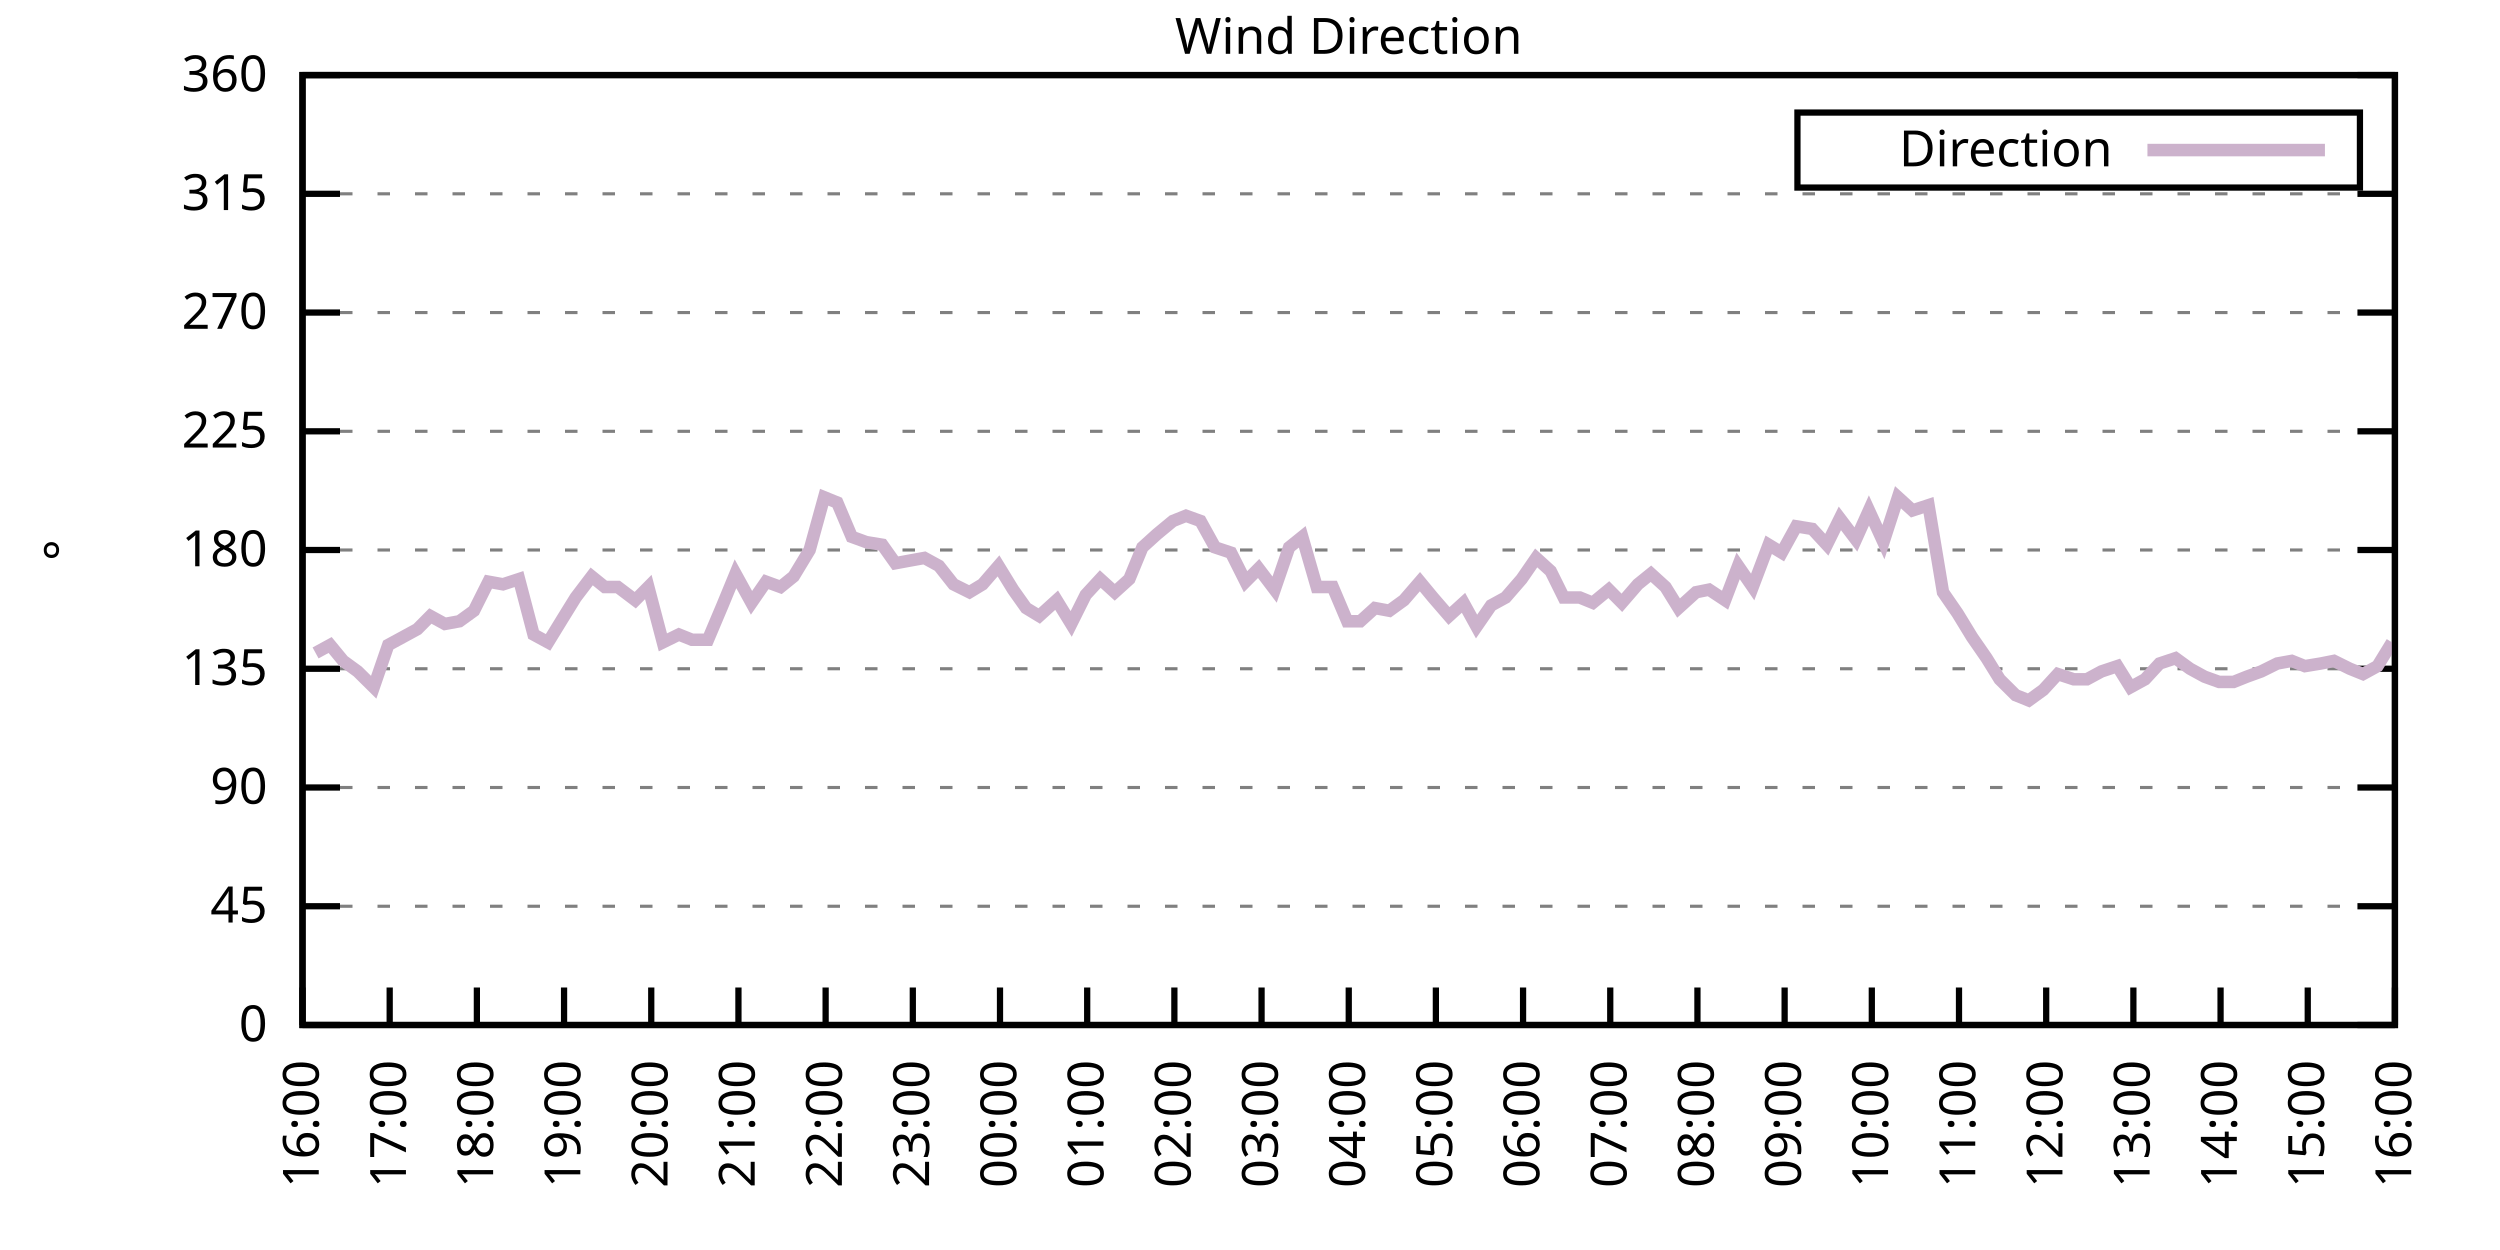
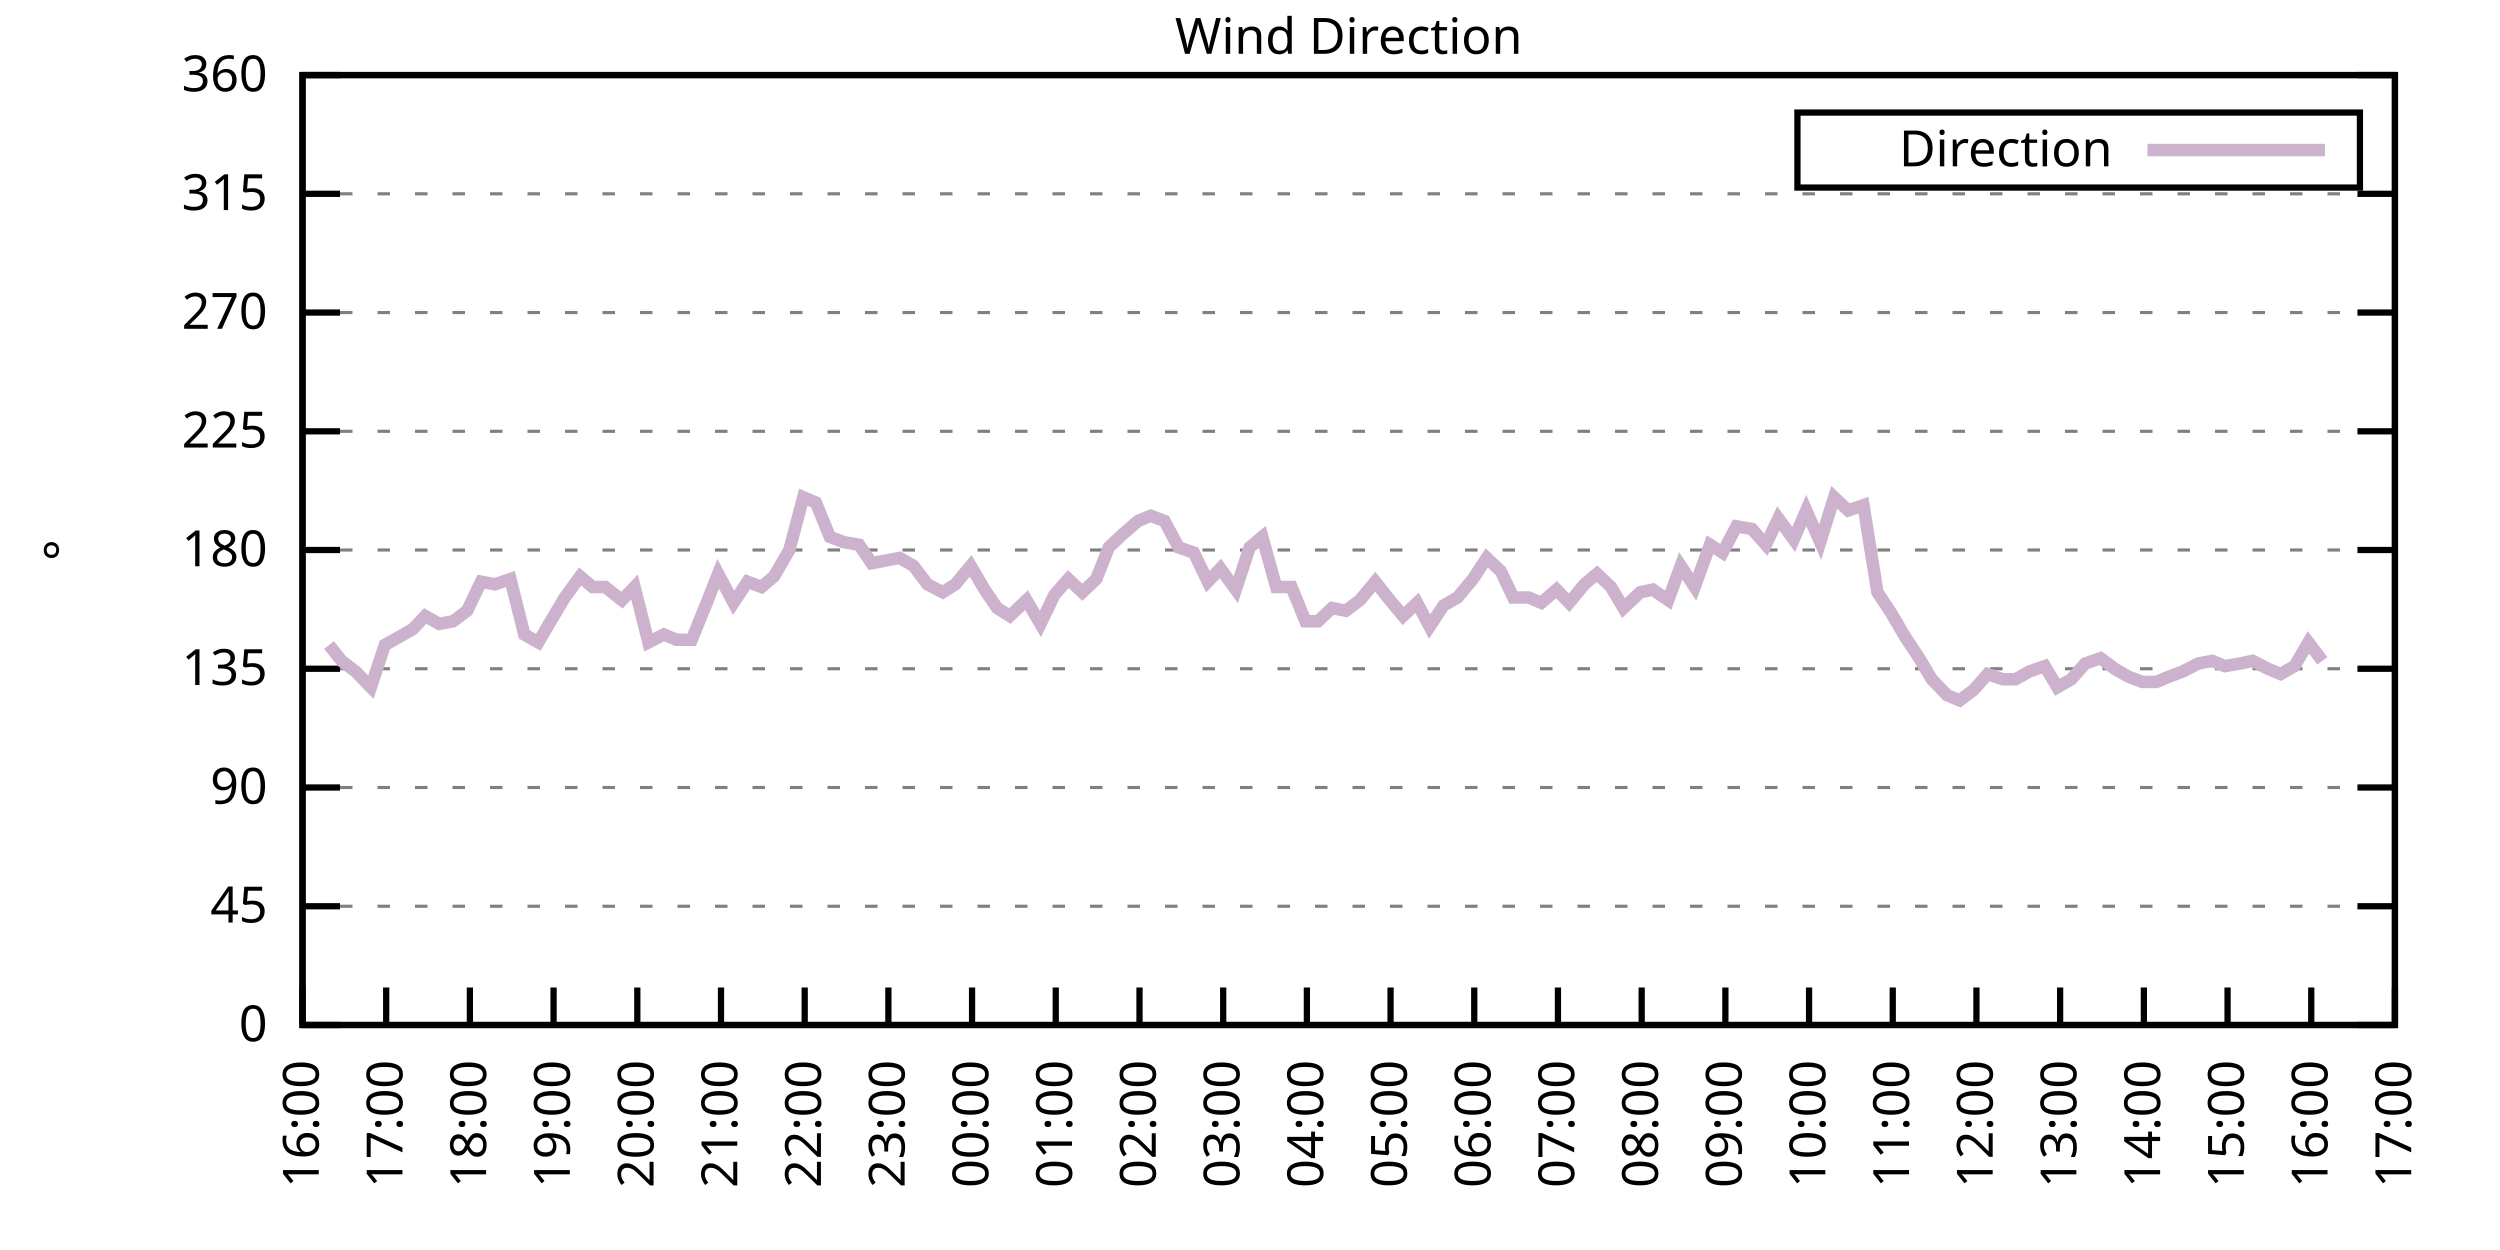
<svg xmlns="http://www.w3.org/2000/svg" xmlns:xlink="http://www.w3.org/1999/xlink" width="400" height="200" viewBox="0 0 400 200">
  <g id="gnuplot_canvas">
    <rect x="0" y="0" width="400" height="200" fill="none" />
    <defs>
      <circle id="gpDot" r="0.5" stroke-width="0.5" stroke="currentColor" />
      <path id="gpPt0" stroke-width="0.333" stroke="currentColor" d="M-1,0 h2 M0,-1 v2" />
      <path id="gpPt1" stroke-width="0.333" stroke="currentColor" d="M-1,-1 L1,1 M1,-1 L-1,1" />
      <path id="gpPt2" stroke-width="0.333" stroke="currentColor" d="M-1,0 L1,0 M0,-1 L0,1 M-1,-1 L1,1 M-1,1 L1,-1" />
      <rect id="gpPt3" stroke-width="0.333" stroke="currentColor" x="-1" y="-1" width="2" height="2" />
      <rect id="gpPt4" stroke-width="0.333" stroke="currentColor" fill="currentColor" x="-1" y="-1" width="2" height="2" />
      <circle id="gpPt5" stroke-width="0.333" stroke="currentColor" cx="0" cy="0" r="1" />
      <use xlink:href="#gpPt5" id="gpPt6" fill="currentColor" stroke="none" />
      <path id="gpPt7" stroke-width="0.333" stroke="currentColor" d="M0,-1.33 L-1.33,0.67 L1.33,0.67 z" />
      <use xlink:href="#gpPt7" id="gpPt8" fill="currentColor" stroke="none" />
      <use xlink:href="#gpPt7" id="gpPt9" stroke="currentColor" transform="rotate(180)" />
      <use xlink:href="#gpPt9" id="gpPt10" fill="currentColor" stroke="none" />
      <use xlink:href="#gpPt3" id="gpPt11" stroke="currentColor" transform="rotate(45)" />
      <use xlink:href="#gpPt11" id="gpPt12" fill="currentColor" stroke="none" />
      <path id="gpPt13" stroke-width="0.333" stroke="currentColor" d="M0,1.330 L1.265,0.411 L0.782,-1.067 L-0.782,-1.076 L-1.265,0.411 z" />
      <use xlink:href="#gpPt13" id="gpPt14" fill="currentColor" stroke="none" />
      <filter id="textbox" filterUnits="objectBoundingBox" x="0" y="0" height="1" width="1">
        <feFlood flood-color="white" flood-opacity="1" result="bgnd" />
        <feComposite in="SourceGraphic" in2="bgnd" operator="atop" />
      </filter>
      <filter id="greybox" filterUnits="objectBoundingBox" x="0" y="0" height="1" width="1">
        <feFlood flood-color="lightgrey" flood-opacity="1" result="grey" />
        <feComposite in="SourceGraphic" in2="grey" operator="atop" />
      </filter>
    </defs>
    <g fill="none" color="white" stroke="currentColor" stroke-width="1.00" stroke-linecap="butt" stroke-linejoin="miter">
</g>
    <g fill="none" color="black" stroke="currentColor" stroke-width="1.00" stroke-linecap="butt" stroke-linejoin="miter">
      <g stroke="none" shape-rendering="crispEdges">
        <polygon fill="rgb(255, 255, 255)" points="48.40,164.00 383.18,164.00 383.18,12.02 48.40,12.02 " />
      </g>
    </g>
    <g fill="none" color="black" stroke="currentColor" stroke-width="1.00" stroke-linecap="butt" stroke-linejoin="miter">
</g>
    <g fill="none" color="black" stroke="black" stroke-width="0.50" stroke-linecap="butt" stroke-linejoin="miter">
</g>
    <g fill="none" color="gray" stroke="currentColor" stroke-width="0.50" stroke-linecap="butt" stroke-linejoin="miter">
      <path stroke="gray" stroke-dasharray="2,4" class="gridline" d="M48.40,164.00 L383.19,164.00  " />
    </g>
    <g fill="none" color="gray" stroke="gray" stroke-width="1.00" stroke-linecap="butt" stroke-linejoin="miter">
</g>
    <g fill="none" color="black" stroke="currentColor" stroke-width="1.00" stroke-linecap="butt" stroke-linejoin="miter">
      <path stroke="black" d="M48.40,164.00 L54.40,164.00 M383.19,164.00 L377.19,164.00  " />
      <g transform="translate(42.80,166.60)" stroke="none" fill="black" font-family="Sans" font-size="8.00" text-anchor="end">
        <text>
          <tspan font-family="Sans"> 0</tspan>
        </text>
      </g>
    </g>
    <g fill="none" color="black" stroke="currentColor" stroke-width="1.00" stroke-linecap="butt" stroke-linejoin="miter">
</g>
    <g fill="none" color="black" stroke="black" stroke-width="0.50" stroke-linecap="butt" stroke-linejoin="miter">
</g>
    <g fill="none" color="gray" stroke="currentColor" stroke-width="0.50" stroke-linecap="butt" stroke-linejoin="miter">
      <path stroke="gray" stroke-dasharray="2,4" class="gridline" d="M48.40,145.00 L383.19,145.00  " />
    </g>
    <g fill="none" color="gray" stroke="gray" stroke-width="1.00" stroke-linecap="butt" stroke-linejoin="miter">
</g>
    <g fill="none" color="black" stroke="currentColor" stroke-width="1.00" stroke-linecap="butt" stroke-linejoin="miter">
      <path stroke="black" d="M48.40,145.00 L54.40,145.00 M383.19,145.00 L377.19,145.00  " />
      <g transform="translate(42.80,147.60)" stroke="none" fill="black" font-family="Sans" font-size="8.00" text-anchor="end">
        <text>
          <tspan font-family="Sans"> 45</tspan>
        </text>
      </g>
    </g>
    <g fill="none" color="black" stroke="currentColor" stroke-width="1.00" stroke-linecap="butt" stroke-linejoin="miter">
</g>
    <g fill="none" color="black" stroke="black" stroke-width="0.50" stroke-linecap="butt" stroke-linejoin="miter">
</g>
    <g fill="none" color="gray" stroke="currentColor" stroke-width="0.50" stroke-linecap="butt" stroke-linejoin="miter">
      <path stroke="gray" stroke-dasharray="2,4" class="gridline" d="M48.40,126.00 L383.19,126.00  " />
    </g>
    <g fill="none" color="gray" stroke="gray" stroke-width="1.00" stroke-linecap="butt" stroke-linejoin="miter">
</g>
    <g fill="none" color="black" stroke="currentColor" stroke-width="1.00" stroke-linecap="butt" stroke-linejoin="miter">
      <path stroke="black" d="M48.40,126.00 L54.40,126.00 M383.19,126.00 L377.19,126.00  " />
      <g transform="translate(42.80,128.60)" stroke="none" fill="black" font-family="Sans" font-size="8.00" text-anchor="end">
        <text>
          <tspan font-family="Sans"> 90</tspan>
        </text>
      </g>
    </g>
    <g fill="none" color="black" stroke="currentColor" stroke-width="1.00" stroke-linecap="butt" stroke-linejoin="miter">
</g>
    <g fill="none" color="black" stroke="black" stroke-width="0.50" stroke-linecap="butt" stroke-linejoin="miter">
</g>
    <g fill="none" color="gray" stroke="currentColor" stroke-width="0.50" stroke-linecap="butt" stroke-linejoin="miter">
      <path stroke="gray" stroke-dasharray="2,4" class="gridline" d="M48.40,107.00 L383.19,107.00  " />
    </g>
    <g fill="none" color="gray" stroke="gray" stroke-width="1.00" stroke-linecap="butt" stroke-linejoin="miter">
</g>
    <g fill="none" color="black" stroke="currentColor" stroke-width="1.00" stroke-linecap="butt" stroke-linejoin="miter">
      <path stroke="black" d="M48.40,107.00 L54.40,107.00 M383.19,107.00 L377.19,107.00  " />
      <g transform="translate(42.80,109.60)" stroke="none" fill="black" font-family="Sans" font-size="8.00" text-anchor="end">
        <text>
          <tspan font-family="Sans"> 135</tspan>
        </text>
      </g>
    </g>
    <g fill="none" color="black" stroke="currentColor" stroke-width="1.00" stroke-linecap="butt" stroke-linejoin="miter">
</g>
    <g fill="none" color="black" stroke="black" stroke-width="0.50" stroke-linecap="butt" stroke-linejoin="miter">
</g>
    <g fill="none" color="gray" stroke="currentColor" stroke-width="0.50" stroke-linecap="butt" stroke-linejoin="miter">
      <path stroke="gray" stroke-dasharray="2,4" class="gridline" d="M48.40,88.00 L383.19,88.00  " />
    </g>
    <g fill="none" color="gray" stroke="gray" stroke-width="1.00" stroke-linecap="butt" stroke-linejoin="miter">
</g>
    <g fill="none" color="black" stroke="currentColor" stroke-width="1.00" stroke-linecap="butt" stroke-linejoin="miter">
      <path stroke="black" d="M48.40,88.00 L54.40,88.00 M383.19,88.00 L377.19,88.00  " />
      <g transform="translate(42.80,90.60)" stroke="none" fill="black" font-family="Sans" font-size="8.00" text-anchor="end">
        <text>
          <tspan font-family="Sans"> 180</tspan>
        </text>
      </g>
    </g>
    <g fill="none" color="black" stroke="currentColor" stroke-width="1.00" stroke-linecap="butt" stroke-linejoin="miter">
</g>
    <g fill="none" color="black" stroke="black" stroke-width="0.50" stroke-linecap="butt" stroke-linejoin="miter">
</g>
    <g fill="none" color="gray" stroke="currentColor" stroke-width="0.50" stroke-linecap="butt" stroke-linejoin="miter">
      <path stroke="gray" stroke-dasharray="2,4" class="gridline" d="M48.40,69.01 L383.19,69.01  " />
    </g>
    <g fill="none" color="gray" stroke="gray" stroke-width="1.00" stroke-linecap="butt" stroke-linejoin="miter">
</g>
    <g fill="none" color="black" stroke="currentColor" stroke-width="1.00" stroke-linecap="butt" stroke-linejoin="miter">
      <path stroke="black" d="M48.40,69.01 L54.40,69.01 M383.19,69.01 L377.19,69.01  " />
      <g transform="translate(42.80,71.61)" stroke="none" fill="black" font-family="Sans" font-size="8.00" text-anchor="end">
        <text>
          <tspan font-family="Sans"> 225</tspan>
        </text>
      </g>
    </g>
    <g fill="none" color="black" stroke="currentColor" stroke-width="1.00" stroke-linecap="butt" stroke-linejoin="miter">
</g>
    <g fill="none" color="black" stroke="black" stroke-width="0.50" stroke-linecap="butt" stroke-linejoin="miter">
</g>
    <g fill="none" color="gray" stroke="currentColor" stroke-width="0.50" stroke-linecap="butt" stroke-linejoin="miter">
      <path stroke="gray" stroke-dasharray="2,4" class="gridline" d="M48.40,50.01 L383.19,50.01  " />
    </g>
    <g fill="none" color="gray" stroke="gray" stroke-width="1.00" stroke-linecap="butt" stroke-linejoin="miter">
</g>
    <g fill="none" color="black" stroke="currentColor" stroke-width="1.00" stroke-linecap="butt" stroke-linejoin="miter">
      <path stroke="black" d="M48.40,50.01 L54.40,50.01 M383.19,50.01 L377.19,50.01  " />
      <g transform="translate(42.80,52.61)" stroke="none" fill="black" font-family="Sans" font-size="8.00" text-anchor="end">
        <text>
          <tspan font-family="Sans"> 270</tspan>
        </text>
      </g>
    </g>
    <g fill="none" color="black" stroke="currentColor" stroke-width="1.00" stroke-linecap="butt" stroke-linejoin="miter">
</g>
    <g fill="none" color="black" stroke="black" stroke-width="0.50" stroke-linecap="butt" stroke-linejoin="miter">
</g>
    <g fill="none" color="gray" stroke="currentColor" stroke-width="0.50" stroke-linecap="butt" stroke-linejoin="miter">
      <path stroke="gray" stroke-dasharray="2,4" class="gridline" d="M48.40,31.01 L383.19,31.01  " />
    </g>
    <g fill="none" color="gray" stroke="gray" stroke-width="1.00" stroke-linecap="butt" stroke-linejoin="miter">
</g>
    <g fill="none" color="black" stroke="currentColor" stroke-width="1.00" stroke-linecap="butt" stroke-linejoin="miter">
      <path stroke="black" d="M48.40,31.01 L54.40,31.01 M383.19,31.01 L377.19,31.01  " />
      <g transform="translate(42.80,33.61)" stroke="none" fill="black" font-family="Sans" font-size="8.00" text-anchor="end">
        <text>
          <tspan font-family="Sans"> 315</tspan>
        </text>
      </g>
    </g>
    <g fill="none" color="black" stroke="currentColor" stroke-width="1.00" stroke-linecap="butt" stroke-linejoin="miter">
</g>
    <g fill="none" color="black" stroke="black" stroke-width="0.50" stroke-linecap="butt" stroke-linejoin="miter">
</g>
    <g fill="none" color="gray" stroke="currentColor" stroke-width="0.50" stroke-linecap="butt" stroke-linejoin="miter">
      <path stroke="gray" stroke-dasharray="2,4" class="gridline" d="M48.40,12.01 L383.19,12.01  " />
    </g>
    <g fill="none" color="gray" stroke="gray" stroke-width="1.00" stroke-linecap="butt" stroke-linejoin="miter">
</g>
    <g fill="none" color="black" stroke="currentColor" stroke-width="1.00" stroke-linecap="butt" stroke-linejoin="miter">
      <path stroke="black" d="M48.40,12.01 L54.40,12.01 M383.19,12.01 L377.19,12.01  " />
      <g transform="translate(42.80,14.61)" stroke="none" fill="black" font-family="Sans" font-size="8.00" text-anchor="end">
        <text>
          <tspan font-family="Sans"> 360</tspan>
        </text>
      </g>
    </g>
    <g fill="none" color="black" stroke="currentColor" stroke-width="1.00" stroke-linecap="butt" stroke-linejoin="miter">
      <path stroke="black" d="M48.40,164.00 L48.40,158.00  " />
      <g transform="translate(51.00,169.60) rotate(270.00)" stroke="none" fill="black" font-family="Sans" font-size="8.00" text-anchor="end">
        <text>
          <tspan font-family="Sans">16:00</tspan>
        </text>
      </g>
    </g>
    <g fill="none" color="black" stroke="currentColor" stroke-width="1.00" stroke-linecap="butt" stroke-linejoin="miter">
-       <path stroke="black" d="M62.35,164.00 L62.35,158.00  " />
-       <g transform="translate(64.95,169.60) rotate(270.00)" stroke="none" fill="black" font-family="Sans" font-size="8.00" text-anchor="end">
+       <path stroke="black" d="M61.79,164.00 L61.79,158.00  " />
+       <g transform="translate(64.39,169.60) rotate(270.00)" stroke="none" fill="black" font-family="Sans" font-size="8.00" text-anchor="end">
        <text>
          <tspan font-family="Sans">17:00</tspan>
        </text>
      </g>
    </g>
    <g fill="none" color="black" stroke="currentColor" stroke-width="1.00" stroke-linecap="butt" stroke-linejoin="miter">
-       <path stroke="black" d="M76.30,164.00 L76.30,158.00  " />
-       <g transform="translate(78.90,169.60) rotate(270.00)" stroke="none" fill="black" font-family="Sans" font-size="8.00" text-anchor="end">
+       <path stroke="black" d="M75.18,164.00 L75.18,158.00  " />
+       <g transform="translate(77.78,169.60) rotate(270.00)" stroke="none" fill="black" font-family="Sans" font-size="8.00" text-anchor="end">
        <text>
          <tspan font-family="Sans">18:00</tspan>
        </text>
      </g>
    </g>
    <g fill="none" color="black" stroke="currentColor" stroke-width="1.00" stroke-linecap="butt" stroke-linejoin="miter">
-       <path stroke="black" d="M90.25,164.00 L90.25,158.00  " />
-       <g transform="translate(92.85,169.60) rotate(270.00)" stroke="none" fill="black" font-family="Sans" font-size="8.00" text-anchor="end">
+       <path stroke="black" d="M88.57,164.00 L88.57,158.00  " />
+       <g transform="translate(91.17,169.60) rotate(270.00)" stroke="none" fill="black" font-family="Sans" font-size="8.00" text-anchor="end">
        <text>
          <tspan font-family="Sans">19:00</tspan>
        </text>
      </g>
    </g>
    <g fill="none" color="black" stroke="currentColor" stroke-width="1.00" stroke-linecap="butt" stroke-linejoin="miter">
-       <path stroke="black" d="M104.20,164.00 L104.20,158.00  " />
-       <g transform="translate(106.80,169.60) rotate(270.00)" stroke="none" fill="black" font-family="Sans" font-size="8.00" text-anchor="end">
+       <path stroke="black" d="M101.97,164.00 L101.97,158.00  " />
+       <g transform="translate(104.57,169.60) rotate(270.00)" stroke="none" fill="black" font-family="Sans" font-size="8.00" text-anchor="end">
        <text>
          <tspan font-family="Sans">20:00</tspan>
        </text>
      </g>
    </g>
    <g fill="none" color="black" stroke="currentColor" stroke-width="1.00" stroke-linecap="butt" stroke-linejoin="miter">
-       <path stroke="black" d="M118.15,164.00 L118.15,158.00  " />
-       <g transform="translate(120.75,169.60) rotate(270.00)" stroke="none" fill="black" font-family="Sans" font-size="8.00" text-anchor="end">
+       <path stroke="black" d="M115.36,164.00 L115.36,158.00  " />
+       <g transform="translate(117.96,169.60) rotate(270.00)" stroke="none" fill="black" font-family="Sans" font-size="8.00" text-anchor="end">
        <text>
          <tspan font-family="Sans">21:00</tspan>
        </text>
      </g>
    </g>
    <g fill="none" color="black" stroke="currentColor" stroke-width="1.00" stroke-linecap="butt" stroke-linejoin="miter">
-       <path stroke="black" d="M132.10,164.00 L132.10,158.00  " />
-       <g transform="translate(134.70,169.60) rotate(270.00)" stroke="none" fill="black" font-family="Sans" font-size="8.00" text-anchor="end">
+       <path stroke="black" d="M128.75,164.00 L128.75,158.00  " />
+       <g transform="translate(131.35,169.60) rotate(270.00)" stroke="none" fill="black" font-family="Sans" font-size="8.00" text-anchor="end">
        <text>
          <tspan font-family="Sans">22:00</tspan>
        </text>
      </g>
    </g>
    <g fill="none" color="black" stroke="currentColor" stroke-width="1.00" stroke-linecap="butt" stroke-linejoin="miter">
-       <path stroke="black" d="M146.05,164.00 L146.05,158.00  " />
-       <g transform="translate(148.65,169.60) rotate(270.00)" stroke="none" fill="black" font-family="Sans" font-size="8.00" text-anchor="end">
+       <path stroke="black" d="M142.14,164.00 L142.14,158.00  " />
+       <g transform="translate(144.74,169.60) rotate(270.00)" stroke="none" fill="black" font-family="Sans" font-size="8.00" text-anchor="end">
        <text>
          <tspan font-family="Sans">23:00</tspan>
        </text>
      </g>
    </g>
    <g fill="none" color="black" stroke="currentColor" stroke-width="1.00" stroke-linecap="butt" stroke-linejoin="miter">
-       <path stroke="black" d="M160.00,164.00 L160.00,158.00  " />
-       <g transform="translate(162.60,169.60) rotate(270.00)" stroke="none" fill="black" font-family="Sans" font-size="8.00" text-anchor="end">
+       <path stroke="black" d="M155.53,164.00 L155.53,158.00  " />
+       <g transform="translate(158.13,169.60) rotate(270.00)" stroke="none" fill="black" font-family="Sans" font-size="8.00" text-anchor="end">
        <text>
          <tspan font-family="Sans">00:00</tspan>
        </text>
      </g>
    </g>
    <g fill="none" color="black" stroke="currentColor" stroke-width="1.00" stroke-linecap="butt" stroke-linejoin="miter">
-       <path stroke="black" d="M173.95,164.00 L173.95,158.00  " />
-       <g transform="translate(176.55,169.60) rotate(270.00)" stroke="none" fill="black" font-family="Sans" font-size="8.00" text-anchor="end">
+       <path stroke="black" d="M168.92,164.00 L168.92,158.00  " />
+       <g transform="translate(171.52,169.60) rotate(270.00)" stroke="none" fill="black" font-family="Sans" font-size="8.00" text-anchor="end">
        <text>
          <tspan font-family="Sans">01:00</tspan>
        </text>
      </g>
    </g>
    <g fill="none" color="black" stroke="currentColor" stroke-width="1.00" stroke-linecap="butt" stroke-linejoin="miter">
-       <path stroke="black" d="M187.90,164.00 L187.90,158.00  " />
-       <g transform="translate(190.50,169.60) rotate(270.00)" stroke="none" fill="black" font-family="Sans" font-size="8.00" text-anchor="end">
+       <path stroke="black" d="M182.32,164.00 L182.32,158.00  " />
+       <g transform="translate(184.92,169.60) rotate(270.00)" stroke="none" fill="black" font-family="Sans" font-size="8.00" text-anchor="end">
        <text>
          <tspan font-family="Sans">02:00</tspan>
        </text>
      </g>
    </g>
    <g fill="none" color="black" stroke="currentColor" stroke-width="1.00" stroke-linecap="butt" stroke-linejoin="miter">
-       <path stroke="black" d="M201.85,164.00 L201.85,158.00  " />
-       <g transform="translate(204.45,169.60) rotate(270.00)" stroke="none" fill="black" font-family="Sans" font-size="8.00" text-anchor="end">
+       <path stroke="black" d="M195.71,164.00 L195.71,158.00  " />
+       <g transform="translate(198.31,169.60) rotate(270.00)" stroke="none" fill="black" font-family="Sans" font-size="8.00" text-anchor="end">
        <text>
          <tspan font-family="Sans">03:00</tspan>
        </text>
      </g>
    </g>
    <g fill="none" color="black" stroke="currentColor" stroke-width="1.00" stroke-linecap="butt" stroke-linejoin="miter">
-       <path stroke="black" d="M215.80,164.00 L215.80,158.00  " />
-       <g transform="translate(218.40,169.60) rotate(270.00)" stroke="none" fill="black" font-family="Sans" font-size="8.00" text-anchor="end">
+       <path stroke="black" d="M209.10,164.00 L209.10,158.00  " />
+       <g transform="translate(211.70,169.60) rotate(270.00)" stroke="none" fill="black" font-family="Sans" font-size="8.00" text-anchor="end">
        <text>
          <tspan font-family="Sans">04:00</tspan>
        </text>
      </g>
    </g>
    <g fill="none" color="black" stroke="currentColor" stroke-width="1.00" stroke-linecap="butt" stroke-linejoin="miter">
-       <path stroke="black" d="M229.74,164.00 L229.74,158.00  " />
-       <g transform="translate(232.34,169.60) rotate(270.00)" stroke="none" fill="black" font-family="Sans" font-size="8.00" text-anchor="end">
+       <path stroke="black" d="M222.49,164.00 L222.49,158.00  " />
+       <g transform="translate(225.09,169.60) rotate(270.00)" stroke="none" fill="black" font-family="Sans" font-size="8.00" text-anchor="end">
        <text>
          <tspan font-family="Sans">05:00</tspan>
        </text>
      </g>
    </g>
    <g fill="none" color="black" stroke="currentColor" stroke-width="1.00" stroke-linecap="butt" stroke-linejoin="miter">
-       <path stroke="black" d="M243.69,164.00 L243.69,158.00  " />
-       <g transform="translate(246.29,169.60) rotate(270.00)" stroke="none" fill="black" font-family="Sans" font-size="8.00" text-anchor="end">
+       <path stroke="black" d="M235.88,164.00 L235.88,158.00  " />
+       <g transform="translate(238.48,169.60) rotate(270.00)" stroke="none" fill="black" font-family="Sans" font-size="8.00" text-anchor="end">
        <text>
          <tspan font-family="Sans">06:00</tspan>
        </text>
      </g>
    </g>
    <g fill="none" color="black" stroke="currentColor" stroke-width="1.00" stroke-linecap="butt" stroke-linejoin="miter">
-       <path stroke="black" d="M257.64,164.00 L257.64,158.00  " />
-       <g transform="translate(260.24,169.60) rotate(270.00)" stroke="none" fill="black" font-family="Sans" font-size="8.00" text-anchor="end">
+       <path stroke="black" d="M249.27,164.00 L249.27,158.00  " />
+       <g transform="translate(251.87,169.60) rotate(270.00)" stroke="none" fill="black" font-family="Sans" font-size="8.00" text-anchor="end">
        <text>
          <tspan font-family="Sans">07:00</tspan>
        </text>
      </g>
    </g>
    <g fill="none" color="black" stroke="currentColor" stroke-width="1.00" stroke-linecap="butt" stroke-linejoin="miter">
-       <path stroke="black" d="M271.59,164.00 L271.59,158.00  " />
-       <g transform="translate(274.19,169.60) rotate(270.00)" stroke="none" fill="black" font-family="Sans" font-size="8.00" text-anchor="end">
+       <path stroke="black" d="M262.67,164.00 L262.67,158.00  " />
+       <g transform="translate(265.27,169.60) rotate(270.00)" stroke="none" fill="black" font-family="Sans" font-size="8.00" text-anchor="end">
        <text>
          <tspan font-family="Sans">08:00</tspan>
        </text>
      </g>
    </g>
    <g fill="none" color="black" stroke="currentColor" stroke-width="1.00" stroke-linecap="butt" stroke-linejoin="miter">
-       <path stroke="black" d="M285.54,164.00 L285.54,158.00  " />
-       <g transform="translate(288.14,169.60) rotate(270.00)" stroke="none" fill="black" font-family="Sans" font-size="8.00" text-anchor="end">
+       <path stroke="black" d="M276.06,164.00 L276.06,158.00  " />
+       <g transform="translate(278.66,169.60) rotate(270.00)" stroke="none" fill="black" font-family="Sans" font-size="8.00" text-anchor="end">
        <text>
          <tspan font-family="Sans">09:00</tspan>
        </text>
      </g>
    </g>
    <g fill="none" color="black" stroke="currentColor" stroke-width="1.00" stroke-linecap="butt" stroke-linejoin="miter">
-       <path stroke="black" d="M299.49,164.00 L299.49,158.00  " />
-       <g transform="translate(302.09,169.60) rotate(270.00)" stroke="none" fill="black" font-family="Sans" font-size="8.00" text-anchor="end">
+       <path stroke="black" d="M289.45,164.00 L289.45,158.00  " />
+       <g transform="translate(292.05,169.60) rotate(270.00)" stroke="none" fill="black" font-family="Sans" font-size="8.00" text-anchor="end">
        <text>
          <tspan font-family="Sans">10:00</tspan>
        </text>
      </g>
    </g>
    <g fill="none" color="black" stroke="currentColor" stroke-width="1.00" stroke-linecap="butt" stroke-linejoin="miter">
-       <path stroke="black" d="M313.44,164.00 L313.44,158.00  " />
-       <g transform="translate(316.04,169.60) rotate(270.00)" stroke="none" fill="black" font-family="Sans" font-size="8.00" text-anchor="end">
+       <path stroke="black" d="M302.84,164.00 L302.84,158.00  " />
+       <g transform="translate(305.44,169.60) rotate(270.00)" stroke="none" fill="black" font-family="Sans" font-size="8.00" text-anchor="end">
        <text>
          <tspan font-family="Sans">11:00</tspan>
        </text>
      </g>
    </g>
    <g fill="none" color="black" stroke="currentColor" stroke-width="1.00" stroke-linecap="butt" stroke-linejoin="miter">
-       <path stroke="black" d="M327.39,164.00 L327.39,158.00  " />
-       <g transform="translate(329.99,169.60) rotate(270.00)" stroke="none" fill="black" font-family="Sans" font-size="8.00" text-anchor="end">
+       <path stroke="black" d="M316.23,164.00 L316.23,158.00  " />
+       <g transform="translate(318.83,169.60) rotate(270.00)" stroke="none" fill="black" font-family="Sans" font-size="8.00" text-anchor="end">
        <text>
          <tspan font-family="Sans">12:00</tspan>
        </text>
      </g>
    </g>
    <g fill="none" color="black" stroke="currentColor" stroke-width="1.00" stroke-linecap="butt" stroke-linejoin="miter">
-       <path stroke="black" d="M341.34,164.00 L341.34,158.00  " />
-       <g transform="translate(343.94,169.60) rotate(270.00)" stroke="none" fill="black" font-family="Sans" font-size="8.00" text-anchor="end">
+       <path stroke="black" d="M329.62,164.00 L329.62,158.00  " />
+       <g transform="translate(332.22,169.60) rotate(270.00)" stroke="none" fill="black" font-family="Sans" font-size="8.00" text-anchor="end">
        <text>
          <tspan font-family="Sans">13:00</tspan>
        </text>
      </g>
    </g>
    <g fill="none" color="black" stroke="currentColor" stroke-width="1.00" stroke-linecap="butt" stroke-linejoin="miter">
-       <path stroke="black" d="M355.29,164.00 L355.29,158.00  " />
-       <g transform="translate(357.89,169.60) rotate(270.00)" stroke="none" fill="black" font-family="Sans" font-size="8.00" text-anchor="end">
+       <path stroke="black" d="M343.02,164.00 L343.02,158.00  " />
+       <g transform="translate(345.62,169.60) rotate(270.00)" stroke="none" fill="black" font-family="Sans" font-size="8.00" text-anchor="end">
        <text>
          <tspan font-family="Sans">14:00</tspan>
        </text>
      </g>
    </g>
    <g fill="none" color="black" stroke="currentColor" stroke-width="1.00" stroke-linecap="butt" stroke-linejoin="miter">
-       <path stroke="black" d="M369.24,164.00 L369.24,158.00  " />
-       <g transform="translate(371.84,169.60) rotate(270.00)" stroke="none" fill="black" font-family="Sans" font-size="8.00" text-anchor="end">
+       <path stroke="black" d="M356.41,164.00 L356.41,158.00  " />
+       <g transform="translate(359.01,169.60) rotate(270.00)" stroke="none" fill="black" font-family="Sans" font-size="8.00" text-anchor="end">
        <text>
          <tspan font-family="Sans">15:00</tspan>
+         </text>
+       </g>
+     </g>
+     <g fill="none" color="black" stroke="currentColor" stroke-width="1.00" stroke-linecap="butt" stroke-linejoin="miter">
+       <path stroke="black" d="M369.80,164.00 L369.80,158.00  " />
+       <g transform="translate(372.40,169.60) rotate(270.00)" stroke="none" fill="black" font-family="Sans" font-size="8.00" text-anchor="end">
+         <text>
+           <tspan font-family="Sans">16:00</tspan>
        </text>
      </g>
    </g>
    <g fill="none" color="black" stroke="currentColor" stroke-width="1.00" stroke-linecap="butt" stroke-linejoin="miter">
      <path stroke="black" d="M383.19,164.00 L383.19,158.00  " />
      <g transform="translate(385.79,169.60) rotate(270.00)" stroke="none" fill="black" font-family="Sans" font-size="8.00" text-anchor="end">
        <text>
-           <tspan font-family="Sans">16:00</tspan>
+           <tspan font-family="Sans">17:00</tspan>
        </text>
      </g>
    </g>
    <g fill="none" color="black" stroke="currentColor" stroke-width="1.00" stroke-linecap="butt" stroke-linejoin="miter">
</g>
    <g fill="none" color="black" stroke="currentColor" stroke-width="1.00" stroke-linecap="butt" stroke-linejoin="miter">
      <path stroke="black" d="M48.40,12.01 L48.40,164.00 L383.19,164.00 L383.19,12.01 L48.40,12.01 Z  " />
    </g>
    <g fill="none" color="black" stroke="currentColor" stroke-width="1.00" stroke-linecap="butt" stroke-linejoin="miter">
</g>
    <g fill="none" color="black" stroke="currentColor" stroke-width="1.00" stroke-linecap="butt" stroke-linejoin="miter">
      <path stroke="black" d="M287.59,30.01 L287.59,18.01 L377.59,18.01 L377.59,30.01 L287.59,30.01 Z  " />
    </g>
    <g id="Wind_direction_plot_1">
      <g fill="none" color="white" stroke="black" stroke-width="2.00" stroke-linecap="butt" stroke-linejoin="miter">
</g>
      <g fill="none" color="black" stroke="currentColor" stroke-width="2.00" stroke-linecap="butt" stroke-linejoin="miter">
        <g transform="translate(337.99,26.61)" stroke="none" fill="black" font-family="Sans" font-size="8.00" text-anchor="end">
          <text>
            <tspan font-family="Sans">Direction</tspan>
          </text>
        </g>
      </g>
      <g fill="none" color="black" stroke="currentColor" stroke-width="2.00" stroke-linecap="butt" stroke-linejoin="miter">
-         <path stroke="rgb(204, 178, 204)" d="M343.59,24.01 L371.99,24.01 M50.49,104.47 L52.82,103.20 L54.91,105.74 L57.23,107.43 L59.79,109.96 L62.12,103.20   L64.44,101.94 L66.77,100.67 L68.86,98.56 L71.18,99.83 L73.51,99.40 L75.83,97.72 L78.16,93.07 L80.48,93.49   L83.04,92.65 L85.37,101.52 L87.69,102.78 L90.02,98.98 L92.11,95.60 L94.67,92.23 L96.76,93.92 L98.85,93.92   L101.64,96.03 L103.73,93.92 L106.06,102.78 L108.62,101.52 L110.71,102.36 L113.27,102.36 L115.59,96.87 L117.68,91.80   L120.24,96.45 L122.57,93.07 L124.89,93.92 L126.98,92.23 L129.54,88.00 L131.87,79.56 L133.96,80.41 L136.28,85.89   L138.61,86.74 L141.16,87.16 L143.26,90.12 L145.58,89.69 L147.91,89.27 L150.23,90.54 L152.56,93.49 L155.11,94.76   L157.21,93.49 L159.76,90.54 L162.09,94.34 L164.18,97.29 L166.27,98.56 L169.06,96.03 L171.39,99.83 L173.71,95.18   L176.04,92.65 L178.36,94.76 L180.69,92.65 L182.78,87.58 L185.11,85.47 L187.66,83.36 L189.76,82.52 L192.08,83.36   L194.41,87.58 L196.96,88.43 L199.29,93.07 L201.38,90.96 L203.94,94.34 L206.26,87.58 L208.36,85.89 L210.68,93.92   L213.24,93.92 L215.56,99.40 L217.65,99.40 L219.98,97.29 L222.30,97.72 L224.63,96.03 L227.19,93.07 L229.28,95.60   L231.84,98.56 L234.16,96.45 L236.25,100.25 L238.58,96.87 L240.90,95.60 L243.46,92.65 L245.79,89.27 L248.11,91.38   L250.20,95.60 L252.76,95.60 L254.85,96.45 L257.41,94.34 L259.50,96.45 L262.06,93.49 L264.15,91.80 L266.48,93.92   L268.57,97.29 L271.36,94.76 L273.45,94.34 L276.01,96.03 L278.10,90.54 L280.43,93.92 L282.99,87.16 L285.08,88.43   L287.40,84.21 L289.96,84.63 L292.29,87.16 L294.38,82.94 L296.94,86.32 L299.03,81.67 L301.35,86.74 L303.68,79.56   L306.00,81.67 L308.56,80.83 L310.88,94.76 L313.21,98.14 L315.53,101.94 L317.86,105.31 L319.95,108.69 L322.51,111.23   L324.60,112.07 L326.93,110.38 L329.25,107.85 L331.81,108.69 L333.90,108.69 L336.23,107.43 L338.78,106.58 L340.88,109.96   L343.20,108.69 L345.53,106.16 L348.08,105.31 L350.41,107.00 L352.73,108.27 L355.06,109.11 L357.38,109.11 L359.48,108.27   L361.80,107.43 L364.36,106.16 L366.68,105.74 L368.78,106.58 L371.33,106.16 L373.43,105.74 L375.98,107.00 L378.08,107.85   L380.40,106.58 L382.73,102.78  " />
+         <path stroke="rgb(204, 178, 204)" d="M343.59,24.01 L371.99,24.01 M52.64,103.20 L54.65,105.74 L56.88,107.43 L59.34,109.96 L61.57,103.20 L63.80,101.94   L66.03,100.67 L68.04,98.56 L70.27,99.83 L72.50,99.40 L74.74,97.72 L76.97,93.07 L79.20,93.49 L81.66,92.65   L83.89,101.52 L86.12,102.78 L88.35,98.98 L90.36,95.60 L92.82,92.23 L94.82,93.92 L96.83,93.92 L99.51,96.03   L101.52,93.92 L103.75,102.78 L106.21,101.52 L108.22,102.36 L110.67,102.36 L112.90,96.87 L114.91,91.80 L117.37,96.45   L119.60,93.07 L121.83,93.92 L123.84,92.23 L126.29,88.00 L128.53,79.56 L130.54,80.41 L132.77,85.89 L135.00,86.74   L137.45,87.16 L139.46,90.12 L141.69,89.69 L143.93,89.27 L146.16,90.54 L148.39,93.49 L150.85,94.76 L152.85,93.49   L155.31,90.54 L157.54,94.34 L159.55,97.29 L161.56,98.56 L164.24,96.03 L166.47,99.83 L168.70,95.18 L170.93,92.65   L173.17,94.76 L175.40,92.65 L177.41,87.58 L179.64,85.47 L182.09,83.36 L184.10,82.52 L186.33,83.36 L188.57,87.58   L191.02,88.43 L193.25,93.07 L195.26,90.96 L197.72,94.34 L199.95,87.58 L201.96,85.89 L204.19,93.92 L206.64,93.92   L208.88,99.40 L210.88,99.40 L213.12,97.29 L215.35,97.72 L217.58,96.03 L220.04,93.07 L222.04,95.60 L224.50,98.56   L226.73,96.45 L228.74,100.25 L230.97,96.87 L233.20,95.60 L235.66,92.65 L237.89,89.27 L240.12,91.38 L242.13,95.60   L244.59,95.60 L246.60,96.45 L249.05,94.34 L251.06,96.45 L253.51,93.49 L255.52,91.80 L257.76,93.92 L259.76,97.29   L262.44,94.76 L264.45,94.34 L266.91,96.03 L268.92,90.54 L271.15,93.92 L273.60,87.16 L275.61,88.43 L277.84,84.21   L280.30,84.63 L282.53,87.16 L284.54,82.94 L286.99,86.32 L289.00,81.67 L291.23,86.74 L293.47,79.56 L295.70,81.67   L298.15,80.83 L300.39,94.76 L302.62,98.14 L304.85,101.94 L307.08,105.31 L309.09,108.69 L311.54,111.23 L313.55,112.07   L315.79,110.38 L318.02,107.85 L320.47,108.69 L322.48,108.69 L324.71,107.43 L327.17,106.58 L329.18,109.96 L331.41,108.69   L333.64,106.16 L336.10,105.31 L338.33,107.00 L340.56,108.27 L342.79,109.11 L345.02,109.11 L347.03,108.27 L349.26,107.43   L351.72,106.16 L353.95,105.74 L355.96,106.58 L358.42,106.16 L360.42,105.74 L362.88,107.00 L364.89,107.85 L367.12,106.58   L369.35,102.78 L371.58,105.74  " />
      </g>
    </g>
    <g fill="none" color="black" stroke="currentColor" stroke-width="2.00" stroke-linecap="butt" stroke-linejoin="miter">
</g>
    <g fill="none" color="black" stroke="black" stroke-width="1.00" stroke-linecap="butt" stroke-linejoin="miter">
</g>
    <g fill="none" color="black" stroke="currentColor" stroke-width="1.00" stroke-linecap="butt" stroke-linejoin="miter">
      <path stroke="black" d="M48.40,12.01 L48.40,164.00 L383.19,164.00 L383.19,12.01 L48.40,12.01 Z  " />
      <g transform="translate(12.80,88.01) rotate(270.00)" stroke="none" fill="black" font-family="Sans" font-size="8.00" text-anchor="middle">
        <text>
          <tspan font-family="Sans">°</tspan>
        </text>
      </g>
    </g>
    <g fill="none" color="black" stroke="currentColor" stroke-width="1.00" stroke-linecap="butt" stroke-linejoin="miter">
</g>
    <g fill="none" color="black" stroke="currentColor" stroke-width="1.00" stroke-linecap="butt" stroke-linejoin="miter">
      <g transform="translate(215.79,8.61)" stroke="none" fill="black" font-family="Sans" font-size="8.00" text-anchor="middle">
        <text>
          <tspan font-family="Sans">Wind Direction</tspan>
        </text>
      </g>
    </g>
    <g fill="none" color="black" stroke="currentColor" stroke-width="1.00" stroke-linecap="butt" stroke-linejoin="miter">
</g>
  </g>
</svg>
